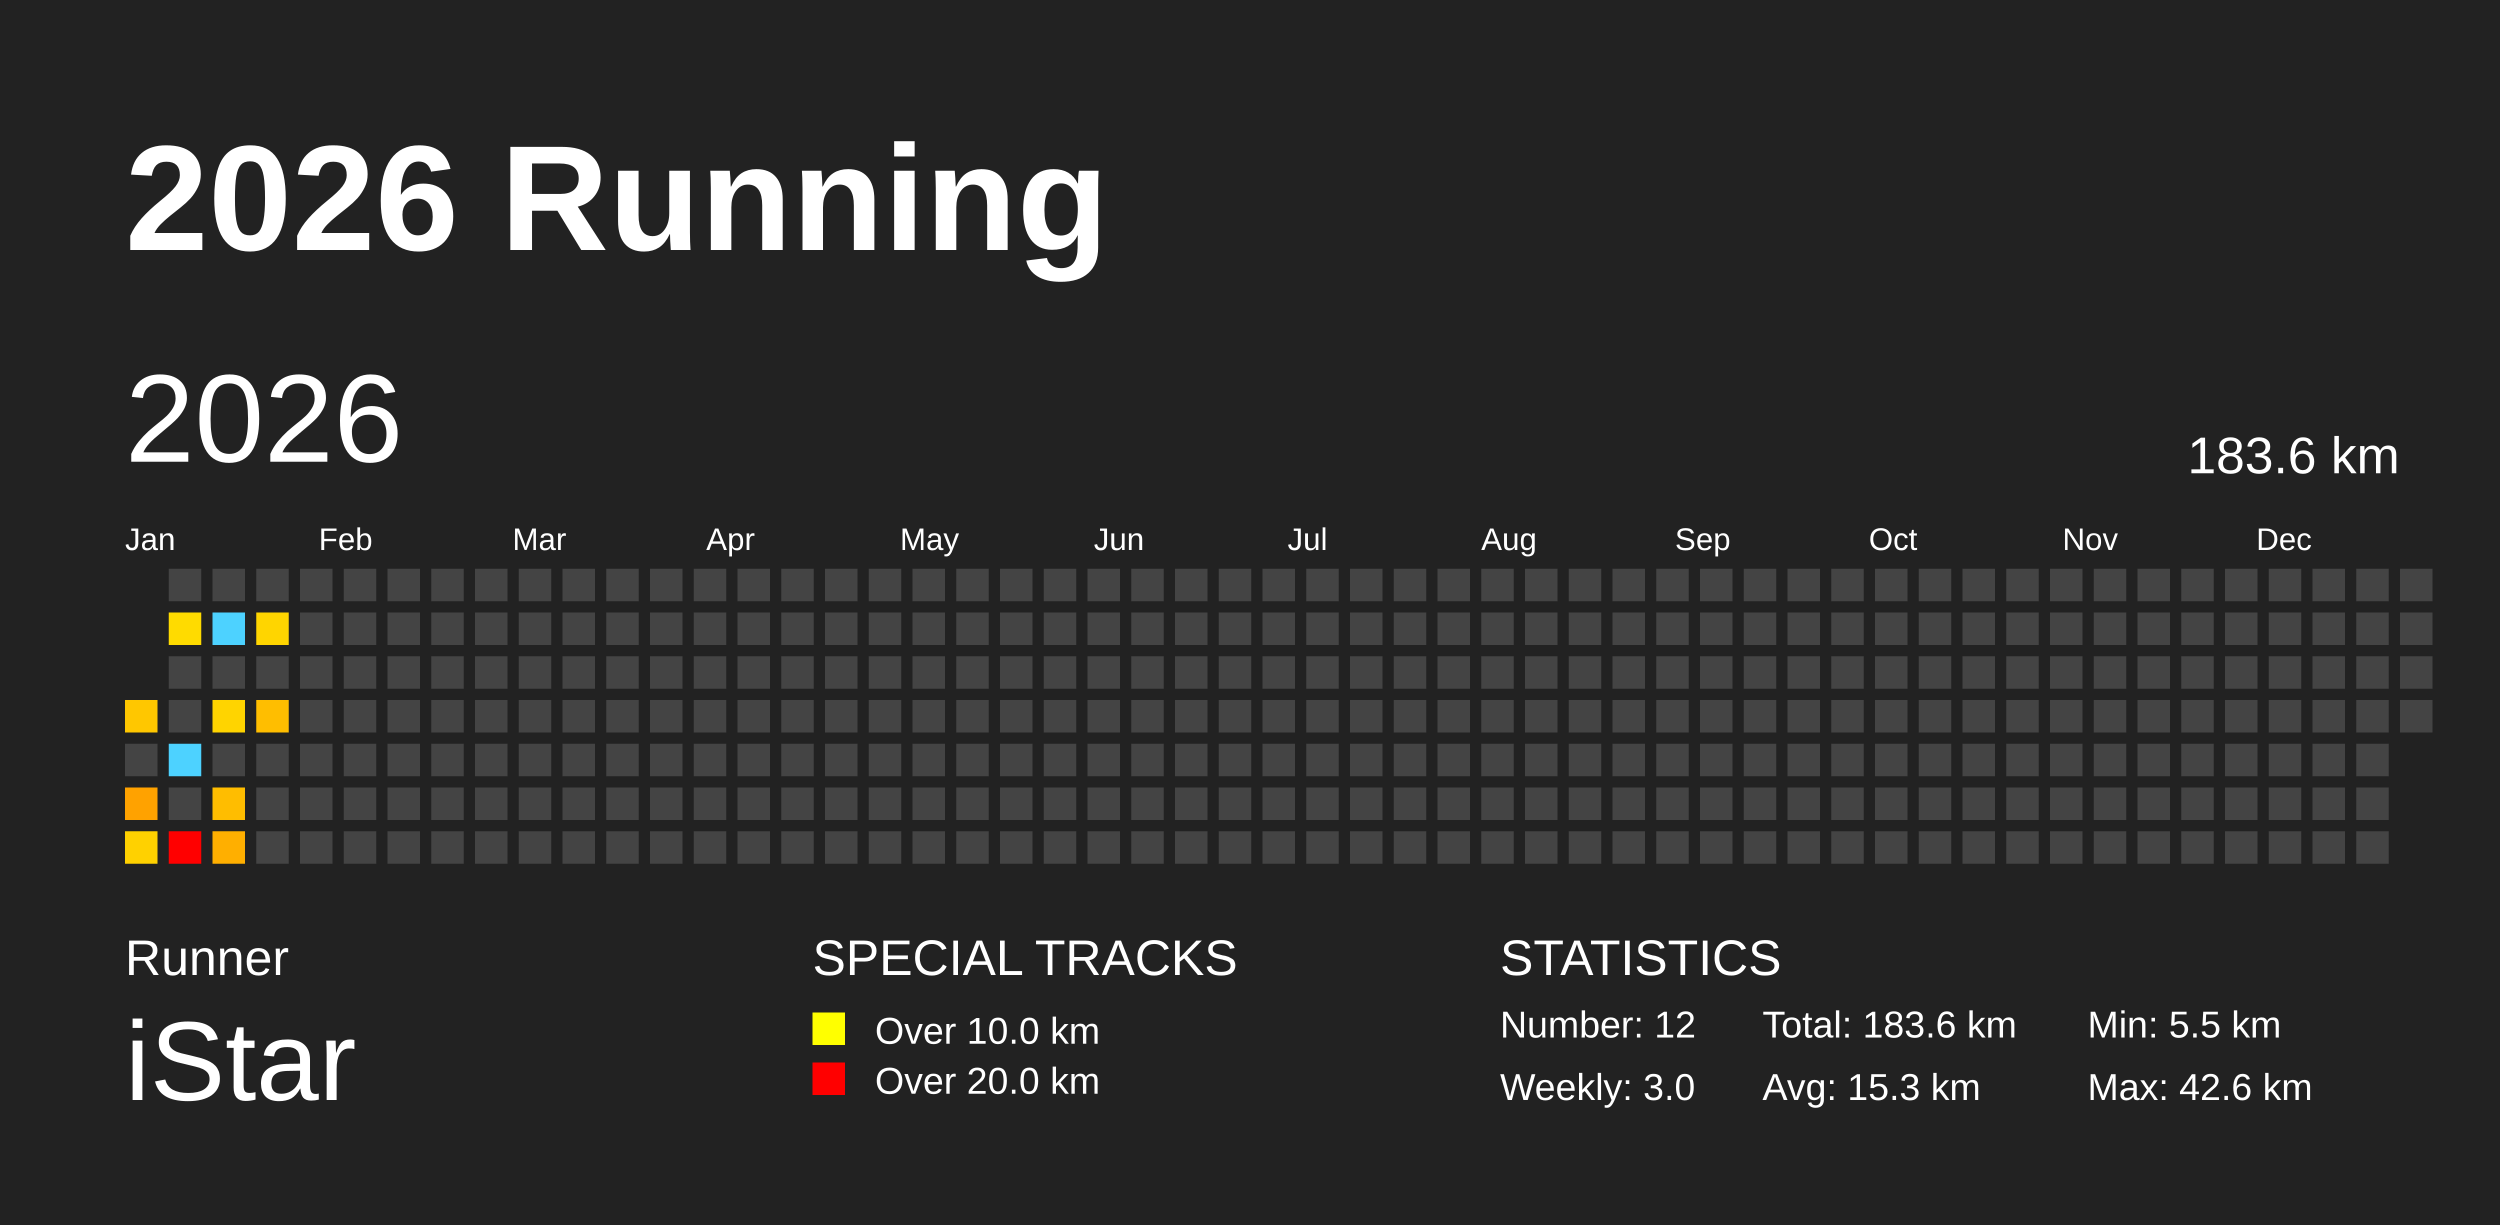
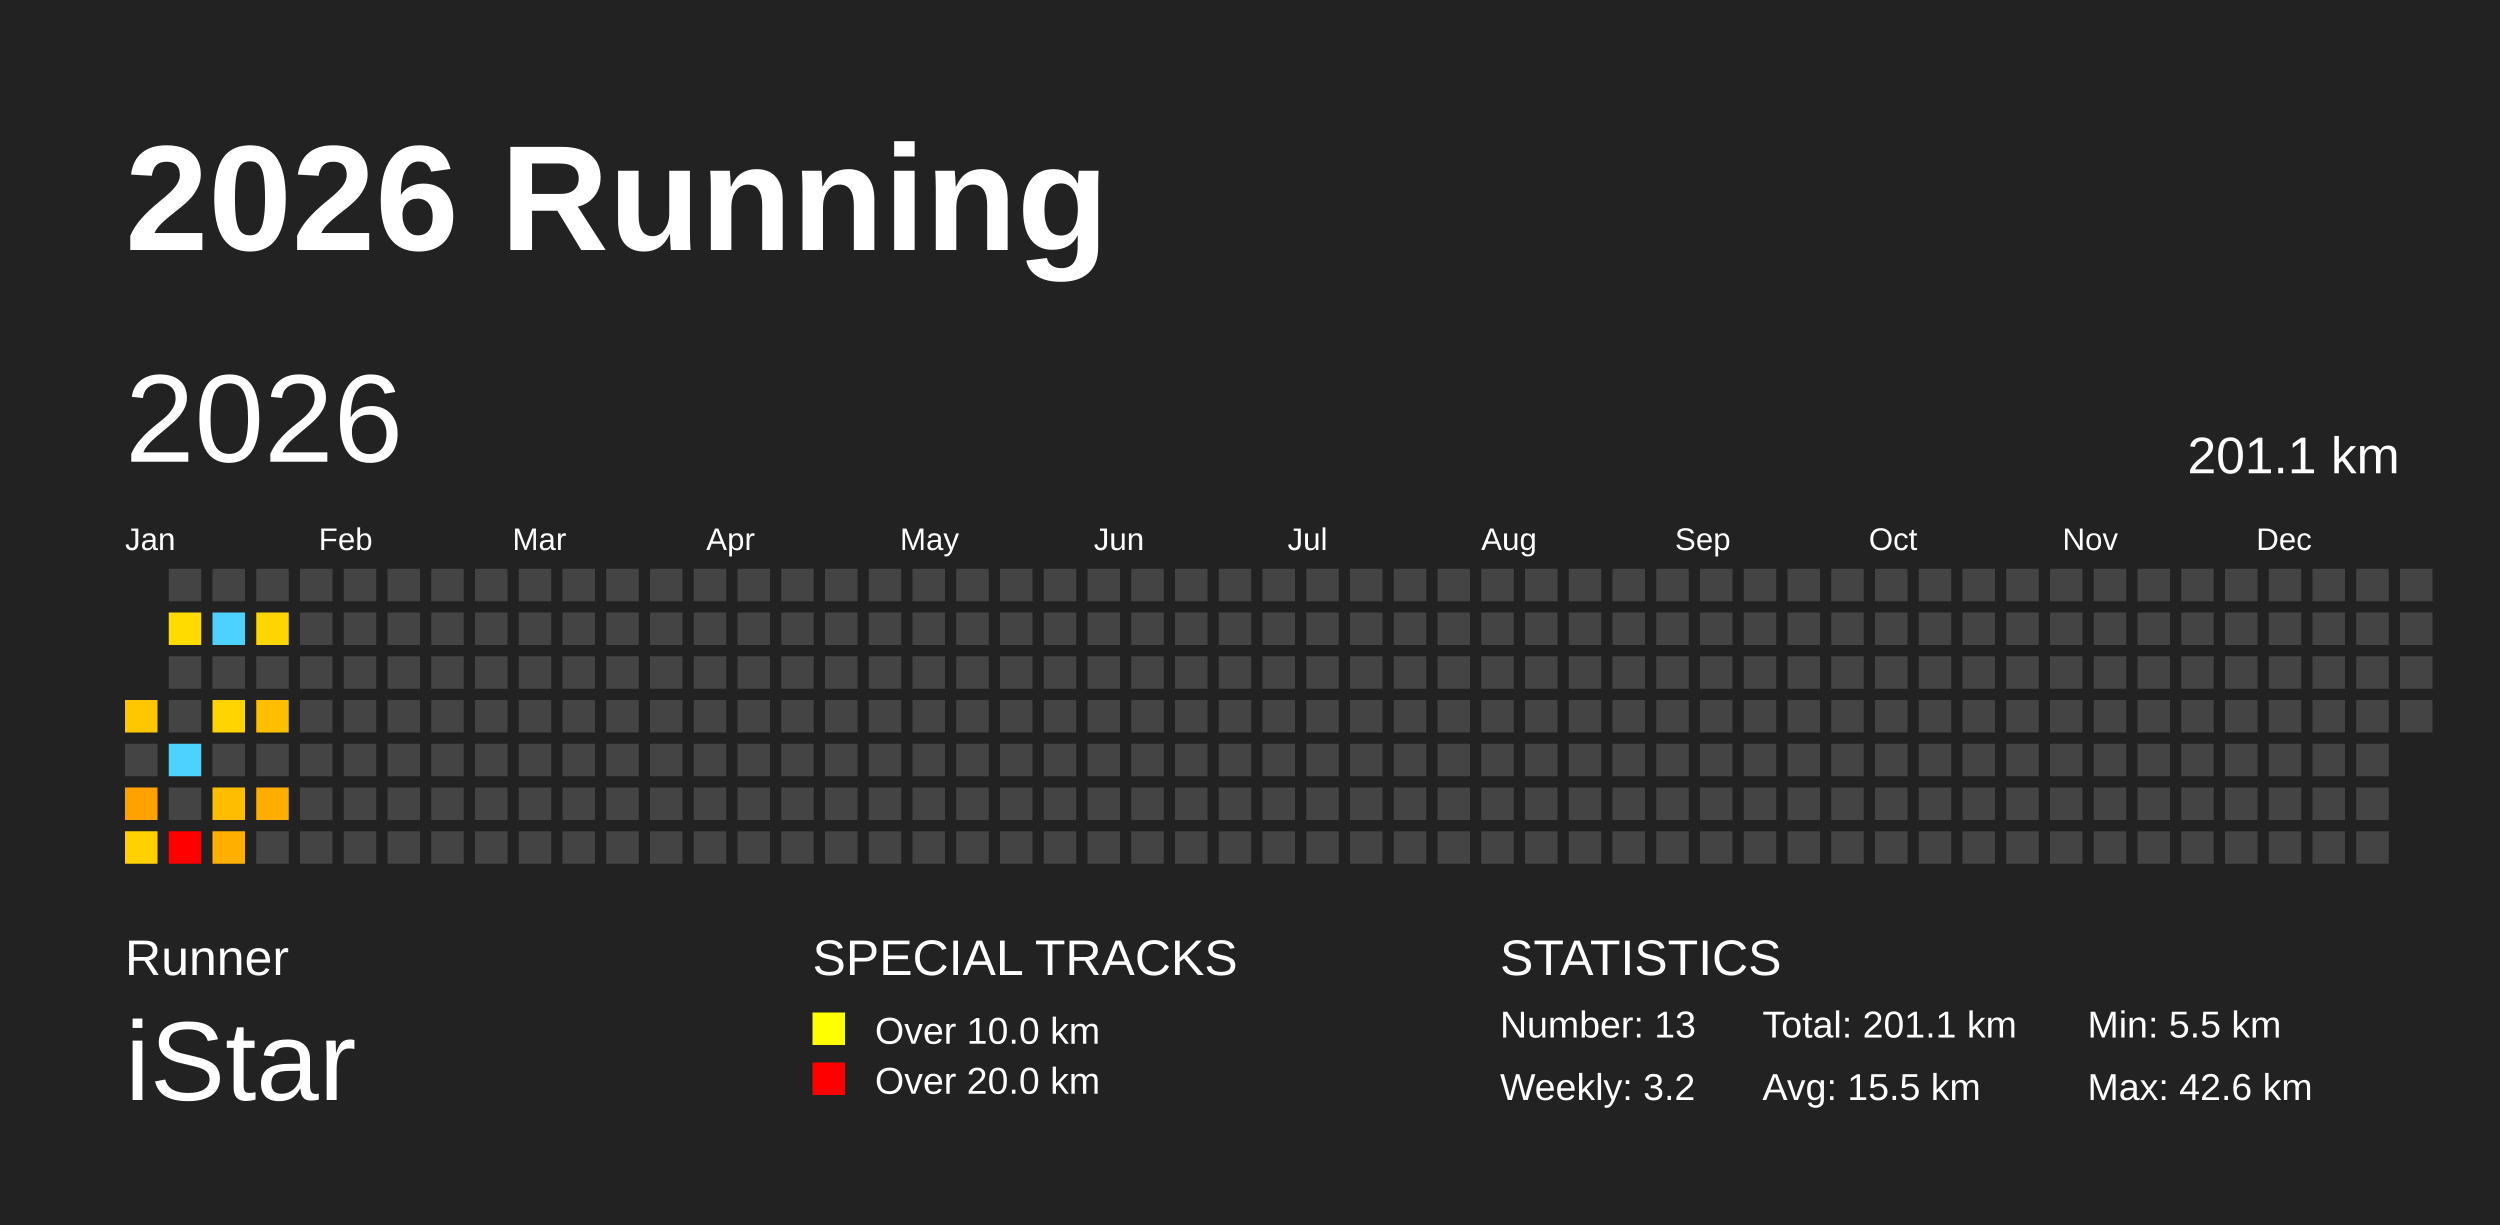
<svg xmlns="http://www.w3.org/2000/svg" baseProfile="full" height="98mm" version="1.1" viewBox="0,0,200,98" width="200mm">
  <defs />
  <rect fill="#222222" height="98" width="200" x="0" y="0" />
  <text fill="#FFFFFF" style="font-size:12px; font-family:Arial; font-weight:bold;" x="10" y="20">2026 Running</text>
  <text fill="#FFFFFF" style="font-size:4px; font-family:Arial" x="10" y="78">Runner</text>
  <text fill="#FFFFFF" style="font-size:9px; font-family:Arial" x="10" y="88">iStar</text>
  <text fill="#FFFFFF" style="font-size:4px; font-family:Arial" x="65" y="78">SPECIAL TRACKS</text>
  <rect fill="yellow" height="2.6" width="2.6" x="65" y="81" />
  <text fill="#FFFFFF" style="font-size:3px; font-family:Arial" x="70" y="83.5">Over 10.0 km</text>
  <rect fill="red" height="2.6" width="2.6" x="65" y="85" />
  <text fill="#FFFFFF" style="font-size:3px; font-family:Arial" x="70" y="87.5">Over 20.0 km</text>
  <text fill="#FFFFFF" style="font-size:4px; font-family:Arial" x="120" y="78">STATISTICS</text>
-   <text fill="#FFFFFF" style="font-size:3px; font-family:Arial" x="120" y="83">Number: 12</text>
-   <text fill="#FFFFFF" style="font-size:3px; font-family:Arial" x="120" y="88">Weekly: 3.0</text>
-   <text fill="#FFFFFF" style="font-size:3px; font-family:Arial" x="141" y="83">Total: 183.6 km</text>
-   <text fill="#FFFFFF" style="font-size:3px; font-family:Arial" x="141" y="88">Avg: 15.3 km</text>
+   <text fill="#FFFFFF" style="font-size:3px; font-family:Arial" x="120" y="83">Number: 13</text>
+   <text fill="#FFFFFF" style="font-size:3px; font-family:Arial" x="120" y="88">Weekly: 3.2</text>
+   <text fill="#FFFFFF" style="font-size:3px; font-family:Arial" x="141" y="83">Total: 201.1 km</text>
+   <text fill="#FFFFFF" style="font-size:3px; font-family:Arial" x="141" y="88">Avg: 15.5 km</text>
  <text fill="#FFFFFF" style="font-size:3px; font-family:Arial" x="167" y="83">Min: 5.5 km</text>
  <text fill="#FFFFFF" style="font-size:3px; font-family:Arial" x="167" y="88">Max: 42.6 km</text>
  <text dominant-baseline="hanging" fill="#FFFFFF" style="font-size:10.0px; font-family:Arial;" x="10" y="30">2026</text>
-   <text dominant-baseline="hanging" fill="#FFFFFF" style="font-size:4.125px; font-family:Arial;" x="175" y="35">183.6 km</text>
+   <text dominant-baseline="hanging" fill="#FFFFFF" style="font-size:4.125px; font-family:Arial;" x="175" y="35">201.1 km</text>
  <text fill="#FFFFFF" style="font-size:2.5px; font-family:Arial" x="10.0" y="44">Jan</text>
  <text fill="#FFFFFF" style="font-size:2.5px; font-family:Arial" x="25.5" y="44">Feb</text>
  <text fill="#FFFFFF" style="font-size:2.5px; font-family:Arial" x="41.0" y="44">Mar</text>
  <text fill="#FFFFFF" style="font-size:2.5px; font-family:Arial" x="56.5" y="44">Apr</text>
  <text fill="#FFFFFF" style="font-size:2.5px; font-family:Arial" x="72.0" y="44">May</text>
  <text fill="#FFFFFF" style="font-size:2.5px; font-family:Arial" x="87.5" y="44">Jun</text>
  <text fill="#FFFFFF" style="font-size:2.5px; font-family:Arial" x="103.0" y="44">Jul</text>
  <text fill="#FFFFFF" style="font-size:2.5px; font-family:Arial" x="118.5" y="44">Aug</text>
  <text fill="#FFFFFF" style="font-size:2.5px; font-family:Arial" x="134.0" y="44">Sep</text>
  <text fill="#FFFFFF" style="font-size:2.5px; font-family:Arial" x="149.5" y="44">Oct</text>
  <text fill="#FFFFFF" style="font-size:2.5px; font-family:Arial" x="165.0" y="44">Nov</text>
  <text fill="#FFFFFF" style="font-size:2.5px; font-family:Arial" x="180.5" y="44">Dec</text>
  <rect fill="#ffc700" height="2.6" width="2.6" x="10.0" y="56.0" />
  <rect fill="#444444" height="2.6" width="2.6" x="10.0" y="59.5" />
  <rect fill="#ffa200" height="2.6" width="2.6" x="10.0" y="63.0" />
  <rect fill="#ffd100" height="2.6" width="2.6" x="10.0" y="66.5" />
  <rect fill="#444444" height="2.6" width="2.6" x="13.5" y="45.5" />
  <rect fill="#ffdb00" height="2.6" width="2.6" x="13.5" y="49.0" />
  <rect fill="#444444" height="2.6" width="2.6" x="13.5" y="52.5" />
  <rect fill="#444444" height="2.6" width="2.6" x="13.5" y="56.0" />
  <rect fill="#4dd2ff" height="2.6" width="2.6" x="13.5" y="59.5" />
  <rect fill="#444444" height="2.6" width="2.6" x="13.5" y="63.0" />
  <rect fill="red" height="2.6" width="2.6" x="13.5" y="66.5" />
  <rect fill="#444444" height="2.6" width="2.6" x="17.0" y="45.5" />
  <rect fill="#4dd2ff" height="2.6" width="2.6" x="17.0" y="49.0" />
  <rect fill="#444444" height="2.6" width="2.6" x="17.0" y="52.5" />
  <rect fill="#ffd400" height="2.6" width="2.6" x="17.0" y="56.0" />
  <rect fill="#444444" height="2.6" width="2.6" x="17.0" y="59.5" />
  <rect fill="#ffbd00" height="2.6" width="2.6" x="17.0" y="63.0" />
  <rect fill="#ffaf00" height="2.6" width="2.6" x="17.0" y="66.5" />
  <rect fill="#444444" height="2.6" width="2.6" x="20.5" y="45.5" />
  <rect fill="#ffd500" height="2.6" width="2.6" x="20.5" y="49.0" />
  <rect fill="#444444" height="2.6" width="2.6" x="20.5" y="52.5" />
  <rect fill="#ffbe00" height="2.6" width="2.6" x="20.5" y="56.0" />
  <rect fill="#444444" height="2.6" width="2.6" x="20.5" y="59.5" />
-   <rect fill="#444444" height="2.6" width="2.6" x="20.5" y="63.0" />
+   <rect fill="#ffad00" height="2.6" width="2.6" x="20.5" y="63.0" />
  <rect fill="#444444" height="2.6" width="2.6" x="20.5" y="66.5" />
  <rect fill="#444444" height="2.6" width="2.6" x="24.0" y="45.5" />
  <rect fill="#444444" height="2.6" width="2.6" x="24.0" y="49.0" />
  <rect fill="#444444" height="2.6" width="2.6" x="24.0" y="52.5" />
  <rect fill="#444444" height="2.6" width="2.6" x="24.0" y="56.0" />
  <rect fill="#444444" height="2.6" width="2.6" x="24.0" y="59.5" />
  <rect fill="#444444" height="2.6" width="2.6" x="24.0" y="63.0" />
  <rect fill="#444444" height="2.6" width="2.6" x="24.0" y="66.5" />
  <rect fill="#444444" height="2.6" width="2.6" x="27.5" y="45.5" />
  <rect fill="#444444" height="2.6" width="2.6" x="27.5" y="49.0" />
  <rect fill="#444444" height="2.6" width="2.6" x="27.5" y="52.5" />
  <rect fill="#444444" height="2.6" width="2.6" x="27.5" y="56.0" />
  <rect fill="#444444" height="2.6" width="2.6" x="27.5" y="59.5" />
  <rect fill="#444444" height="2.6" width="2.6" x="27.5" y="63.0" />
  <rect fill="#444444" height="2.6" width="2.6" x="27.5" y="66.5" />
  <rect fill="#444444" height="2.6" width="2.6" x="31.0" y="45.5" />
  <rect fill="#444444" height="2.6" width="2.6" x="31.0" y="49.0" />
  <rect fill="#444444" height="2.6" width="2.6" x="31.0" y="52.5" />
  <rect fill="#444444" height="2.6" width="2.6" x="31.0" y="56.0" />
  <rect fill="#444444" height="2.6" width="2.6" x="31.0" y="59.5" />
  <rect fill="#444444" height="2.6" width="2.6" x="31.0" y="63.0" />
  <rect fill="#444444" height="2.6" width="2.6" x="31.0" y="66.5" />
  <rect fill="#444444" height="2.6" width="2.6" x="34.5" y="45.5" />
  <rect fill="#444444" height="2.6" width="2.6" x="34.5" y="49.0" />
  <rect fill="#444444" height="2.6" width="2.6" x="34.5" y="52.5" />
  <rect fill="#444444" height="2.6" width="2.6" x="34.5" y="56.0" />
  <rect fill="#444444" height="2.6" width="2.6" x="34.5" y="59.5" />
  <rect fill="#444444" height="2.6" width="2.6" x="34.5" y="63.0" />
  <rect fill="#444444" height="2.6" width="2.6" x="34.5" y="66.5" />
  <rect fill="#444444" height="2.6" width="2.6" x="38.0" y="45.5" />
  <rect fill="#444444" height="2.6" width="2.6" x="38.0" y="49.0" />
  <rect fill="#444444" height="2.6" width="2.6" x="38.0" y="52.5" />
  <rect fill="#444444" height="2.6" width="2.6" x="38.0" y="56.0" />
  <rect fill="#444444" height="2.6" width="2.6" x="38.0" y="59.5" />
  <rect fill="#444444" height="2.6" width="2.6" x="38.0" y="63.0" />
  <rect fill="#444444" height="2.6" width="2.6" x="38.0" y="66.5" />
  <rect fill="#444444" height="2.6" width="2.6" x="41.5" y="45.5" />
  <rect fill="#444444" height="2.6" width="2.6" x="41.5" y="49.0" />
  <rect fill="#444444" height="2.6" width="2.6" x="41.5" y="52.5" />
  <rect fill="#444444" height="2.6" width="2.6" x="41.5" y="56.0" />
  <rect fill="#444444" height="2.6" width="2.6" x="41.5" y="59.5" />
  <rect fill="#444444" height="2.6" width="2.6" x="41.5" y="63.0" />
  <rect fill="#444444" height="2.6" width="2.6" x="41.5" y="66.5" />
  <rect fill="#444444" height="2.6" width="2.6" x="45.0" y="45.5" />
  <rect fill="#444444" height="2.6" width="2.6" x="45.0" y="49.0" />
  <rect fill="#444444" height="2.6" width="2.6" x="45.0" y="52.5" />
  <rect fill="#444444" height="2.6" width="2.6" x="45.0" y="56.0" />
  <rect fill="#444444" height="2.6" width="2.6" x="45.0" y="59.5" />
  <rect fill="#444444" height="2.6" width="2.6" x="45.0" y="63.0" />
  <rect fill="#444444" height="2.6" width="2.6" x="45.0" y="66.5" />
  <rect fill="#444444" height="2.6" width="2.6" x="48.5" y="45.5" />
  <rect fill="#444444" height="2.6" width="2.6" x="48.5" y="49.0" />
  <rect fill="#444444" height="2.6" width="2.6" x="48.5" y="52.5" />
  <rect fill="#444444" height="2.6" width="2.6" x="48.5" y="56.0" />
  <rect fill="#444444" height="2.6" width="2.6" x="48.5" y="59.5" />
  <rect fill="#444444" height="2.6" width="2.6" x="48.5" y="63.0" />
  <rect fill="#444444" height="2.6" width="2.6" x="48.5" y="66.5" />
  <rect fill="#444444" height="2.6" width="2.6" x="52.0" y="45.5" />
  <rect fill="#444444" height="2.6" width="2.6" x="52.0" y="49.0" />
  <rect fill="#444444" height="2.6" width="2.6" x="52.0" y="52.5" />
  <rect fill="#444444" height="2.6" width="2.6" x="52.0" y="56.0" />
  <rect fill="#444444" height="2.6" width="2.6" x="52.0" y="59.5" />
  <rect fill="#444444" height="2.6" width="2.6" x="52.0" y="63.0" />
  <rect fill="#444444" height="2.6" width="2.6" x="52.0" y="66.5" />
  <rect fill="#444444" height="2.6" width="2.6" x="55.5" y="45.5" />
  <rect fill="#444444" height="2.6" width="2.6" x="55.5" y="49.0" />
  <rect fill="#444444" height="2.6" width="2.6" x="55.5" y="52.5" />
  <rect fill="#444444" height="2.6" width="2.6" x="55.5" y="56.0" />
  <rect fill="#444444" height="2.6" width="2.6" x="55.5" y="59.5" />
  <rect fill="#444444" height="2.6" width="2.6" x="55.5" y="63.0" />
  <rect fill="#444444" height="2.6" width="2.6" x="55.5" y="66.5" />
  <rect fill="#444444" height="2.6" width="2.6" x="59.0" y="45.5" />
  <rect fill="#444444" height="2.6" width="2.6" x="59.0" y="49.0" />
  <rect fill="#444444" height="2.6" width="2.6" x="59.0" y="52.5" />
  <rect fill="#444444" height="2.6" width="2.6" x="59.0" y="56.0" />
  <rect fill="#444444" height="2.6" width="2.6" x="59.0" y="59.5" />
  <rect fill="#444444" height="2.6" width="2.6" x="59.0" y="63.0" />
  <rect fill="#444444" height="2.6" width="2.6" x="59.0" y="66.5" />
  <rect fill="#444444" height="2.6" width="2.6" x="62.5" y="45.5" />
  <rect fill="#444444" height="2.6" width="2.6" x="62.5" y="49.0" />
  <rect fill="#444444" height="2.6" width="2.6" x="62.5" y="52.5" />
  <rect fill="#444444" height="2.6" width="2.6" x="62.5" y="56.0" />
  <rect fill="#444444" height="2.6" width="2.6" x="62.5" y="59.5" />
  <rect fill="#444444" height="2.6" width="2.6" x="62.5" y="63.0" />
  <rect fill="#444444" height="2.6" width="2.6" x="62.5" y="66.5" />
  <rect fill="#444444" height="2.6" width="2.6" x="66.0" y="45.5" />
  <rect fill="#444444" height="2.6" width="2.6" x="66.0" y="49.0" />
  <rect fill="#444444" height="2.6" width="2.6" x="66.0" y="52.5" />
  <rect fill="#444444" height="2.6" width="2.6" x="66.0" y="56.0" />
  <rect fill="#444444" height="2.6" width="2.6" x="66.0" y="59.5" />
  <rect fill="#444444" height="2.6" width="2.6" x="66.0" y="63.0" />
  <rect fill="#444444" height="2.6" width="2.6" x="66.0" y="66.5" />
  <rect fill="#444444" height="2.6" width="2.6" x="69.5" y="45.5" />
  <rect fill="#444444" height="2.6" width="2.6" x="69.5" y="49.0" />
  <rect fill="#444444" height="2.6" width="2.6" x="69.5" y="52.5" />
  <rect fill="#444444" height="2.6" width="2.6" x="69.5" y="56.0" />
  <rect fill="#444444" height="2.6" width="2.6" x="69.5" y="59.5" />
  <rect fill="#444444" height="2.6" width="2.6" x="69.5" y="63.0" />
  <rect fill="#444444" height="2.6" width="2.6" x="69.5" y="66.5" />
  <rect fill="#444444" height="2.6" width="2.6" x="73.0" y="45.5" />
  <rect fill="#444444" height="2.6" width="2.6" x="73.0" y="49.0" />
  <rect fill="#444444" height="2.6" width="2.6" x="73.0" y="52.5" />
  <rect fill="#444444" height="2.6" width="2.6" x="73.0" y="56.0" />
  <rect fill="#444444" height="2.6" width="2.6" x="73.0" y="59.5" />
  <rect fill="#444444" height="2.6" width="2.6" x="73.0" y="63.0" />
  <rect fill="#444444" height="2.6" width="2.6" x="73.0" y="66.5" />
  <rect fill="#444444" height="2.6" width="2.6" x="76.5" y="45.5" />
  <rect fill="#444444" height="2.6" width="2.6" x="76.5" y="49.0" />
  <rect fill="#444444" height="2.6" width="2.6" x="76.5" y="52.5" />
  <rect fill="#444444" height="2.6" width="2.6" x="76.5" y="56.0" />
  <rect fill="#444444" height="2.6" width="2.6" x="76.5" y="59.5" />
  <rect fill="#444444" height="2.6" width="2.6" x="76.5" y="63.0" />
  <rect fill="#444444" height="2.6" width="2.6" x="76.5" y="66.5" />
  <rect fill="#444444" height="2.6" width="2.6" x="80.0" y="45.5" />
  <rect fill="#444444" height="2.6" width="2.6" x="80.0" y="49.0" />
  <rect fill="#444444" height="2.6" width="2.6" x="80.0" y="52.5" />
  <rect fill="#444444" height="2.6" width="2.6" x="80.0" y="56.0" />
  <rect fill="#444444" height="2.6" width="2.6" x="80.0" y="59.5" />
  <rect fill="#444444" height="2.6" width="2.6" x="80.0" y="63.0" />
  <rect fill="#444444" height="2.6" width="2.6" x="80.0" y="66.5" />
  <rect fill="#444444" height="2.6" width="2.6" x="83.5" y="45.5" />
  <rect fill="#444444" height="2.6" width="2.6" x="83.5" y="49.0" />
  <rect fill="#444444" height="2.6" width="2.6" x="83.5" y="52.5" />
  <rect fill="#444444" height="2.6" width="2.6" x="83.5" y="56.0" />
  <rect fill="#444444" height="2.6" width="2.6" x="83.5" y="59.5" />
  <rect fill="#444444" height="2.6" width="2.6" x="83.5" y="63.0" />
  <rect fill="#444444" height="2.6" width="2.6" x="83.5" y="66.5" />
  <rect fill="#444444" height="2.6" width="2.6" x="87.0" y="45.5" />
  <rect fill="#444444" height="2.6" width="2.6" x="87.0" y="49.0" />
  <rect fill="#444444" height="2.6" width="2.6" x="87.0" y="52.5" />
  <rect fill="#444444" height="2.6" width="2.6" x="87.0" y="56.0" />
  <rect fill="#444444" height="2.6" width="2.6" x="87.0" y="59.5" />
  <rect fill="#444444" height="2.6" width="2.6" x="87.0" y="63.0" />
  <rect fill="#444444" height="2.6" width="2.6" x="87.0" y="66.5" />
  <rect fill="#444444" height="2.6" width="2.6" x="90.5" y="45.5" />
  <rect fill="#444444" height="2.6" width="2.6" x="90.5" y="49.0" />
  <rect fill="#444444" height="2.6" width="2.6" x="90.5" y="52.5" />
  <rect fill="#444444" height="2.6" width="2.6" x="90.5" y="56.0" />
  <rect fill="#444444" height="2.6" width="2.6" x="90.5" y="59.5" />
  <rect fill="#444444" height="2.6" width="2.6" x="90.5" y="63.0" />
  <rect fill="#444444" height="2.6" width="2.6" x="90.5" y="66.5" />
  <rect fill="#444444" height="2.6" width="2.6" x="94.0" y="45.5" />
  <rect fill="#444444" height="2.6" width="2.6" x="94.0" y="49.0" />
  <rect fill="#444444" height="2.6" width="2.6" x="94.0" y="52.5" />
  <rect fill="#444444" height="2.6" width="2.6" x="94.0" y="56.0" />
  <rect fill="#444444" height="2.6" width="2.6" x="94.0" y="59.5" />
  <rect fill="#444444" height="2.6" width="2.6" x="94.0" y="63.0" />
  <rect fill="#444444" height="2.6" width="2.6" x="94.0" y="66.5" />
  <rect fill="#444444" height="2.6" width="2.6" x="97.5" y="45.5" />
  <rect fill="#444444" height="2.6" width="2.6" x="97.5" y="49.0" />
  <rect fill="#444444" height="2.6" width="2.6" x="97.5" y="52.5" />
  <rect fill="#444444" height="2.6" width="2.6" x="97.5" y="56.0" />
  <rect fill="#444444" height="2.6" width="2.6" x="97.5" y="59.5" />
  <rect fill="#444444" height="2.6" width="2.6" x="97.5" y="63.0" />
  <rect fill="#444444" height="2.6" width="2.6" x="97.5" y="66.5" />
  <rect fill="#444444" height="2.6" width="2.6" x="101.0" y="45.5" />
  <rect fill="#444444" height="2.6" width="2.6" x="101.0" y="49.0" />
  <rect fill="#444444" height="2.6" width="2.6" x="101.0" y="52.5" />
  <rect fill="#444444" height="2.6" width="2.6" x="101.0" y="56.0" />
  <rect fill="#444444" height="2.6" width="2.6" x="101.0" y="59.5" />
  <rect fill="#444444" height="2.6" width="2.6" x="101.0" y="63.0" />
  <rect fill="#444444" height="2.6" width="2.6" x="101.0" y="66.5" />
  <rect fill="#444444" height="2.6" width="2.6" x="104.5" y="45.5" />
  <rect fill="#444444" height="2.6" width="2.6" x="104.5" y="49.0" />
  <rect fill="#444444" height="2.6" width="2.6" x="104.5" y="52.5" />
  <rect fill="#444444" height="2.6" width="2.6" x="104.5" y="56.0" />
  <rect fill="#444444" height="2.6" width="2.6" x="104.5" y="59.5" />
  <rect fill="#444444" height="2.6" width="2.6" x="104.5" y="63.0" />
  <rect fill="#444444" height="2.6" width="2.6" x="104.5" y="66.5" />
  <rect fill="#444444" height="2.6" width="2.6" x="108.0" y="45.5" />
  <rect fill="#444444" height="2.6" width="2.6" x="108.0" y="49.0" />
  <rect fill="#444444" height="2.6" width="2.6" x="108.0" y="52.5" />
  <rect fill="#444444" height="2.6" width="2.6" x="108.0" y="56.0" />
  <rect fill="#444444" height="2.6" width="2.6" x="108.0" y="59.5" />
  <rect fill="#444444" height="2.6" width="2.6" x="108.0" y="63.0" />
  <rect fill="#444444" height="2.6" width="2.6" x="108.0" y="66.5" />
  <rect fill="#444444" height="2.6" width="2.6" x="111.5" y="45.5" />
  <rect fill="#444444" height="2.6" width="2.6" x="111.5" y="49.0" />
  <rect fill="#444444" height="2.6" width="2.6" x="111.5" y="52.5" />
  <rect fill="#444444" height="2.6" width="2.6" x="111.5" y="56.0" />
  <rect fill="#444444" height="2.6" width="2.6" x="111.5" y="59.5" />
  <rect fill="#444444" height="2.6" width="2.6" x="111.5" y="63.0" />
  <rect fill="#444444" height="2.6" width="2.6" x="111.5" y="66.5" />
  <rect fill="#444444" height="2.6" width="2.6" x="115.0" y="45.5" />
  <rect fill="#444444" height="2.6" width="2.6" x="115.0" y="49.0" />
  <rect fill="#444444" height="2.6" width="2.6" x="115.0" y="52.5" />
  <rect fill="#444444" height="2.6" width="2.6" x="115.0" y="56.0" />
  <rect fill="#444444" height="2.6" width="2.6" x="115.0" y="59.5" />
  <rect fill="#444444" height="2.6" width="2.6" x="115.0" y="63.0" />
  <rect fill="#444444" height="2.6" width="2.6" x="115.0" y="66.5" />
  <rect fill="#444444" height="2.6" width="2.6" x="118.5" y="45.5" />
  <rect fill="#444444" height="2.6" width="2.6" x="118.5" y="49.0" />
  <rect fill="#444444" height="2.6" width="2.6" x="118.5" y="52.5" />
  <rect fill="#444444" height="2.6" width="2.6" x="118.5" y="56.0" />
  <rect fill="#444444" height="2.6" width="2.6" x="118.5" y="59.5" />
  <rect fill="#444444" height="2.6" width="2.6" x="118.5" y="63.0" />
  <rect fill="#444444" height="2.6" width="2.6" x="118.5" y="66.5" />
  <rect fill="#444444" height="2.6" width="2.6" x="122.0" y="45.5" />
  <rect fill="#444444" height="2.6" width="2.6" x="122.0" y="49.0" />
  <rect fill="#444444" height="2.6" width="2.6" x="122.0" y="52.5" />
  <rect fill="#444444" height="2.6" width="2.6" x="122.0" y="56.0" />
  <rect fill="#444444" height="2.6" width="2.6" x="122.0" y="59.5" />
  <rect fill="#444444" height="2.6" width="2.6" x="122.0" y="63.0" />
  <rect fill="#444444" height="2.6" width="2.6" x="122.0" y="66.5" />
  <rect fill="#444444" height="2.6" width="2.6" x="125.5" y="45.5" />
  <rect fill="#444444" height="2.6" width="2.6" x="125.5" y="49.0" />
  <rect fill="#444444" height="2.6" width="2.6" x="125.5" y="52.5" />
  <rect fill="#444444" height="2.6" width="2.6" x="125.5" y="56.0" />
  <rect fill="#444444" height="2.6" width="2.6" x="125.5" y="59.5" />
  <rect fill="#444444" height="2.6" width="2.6" x="125.5" y="63.0" />
  <rect fill="#444444" height="2.6" width="2.6" x="125.5" y="66.5" />
  <rect fill="#444444" height="2.6" width="2.6" x="129.0" y="45.5" />
  <rect fill="#444444" height="2.6" width="2.6" x="129.0" y="49.0" />
  <rect fill="#444444" height="2.6" width="2.6" x="129.0" y="52.5" />
  <rect fill="#444444" height="2.6" width="2.6" x="129.0" y="56.0" />
  <rect fill="#444444" height="2.6" width="2.6" x="129.0" y="59.5" />
  <rect fill="#444444" height="2.6" width="2.6" x="129.0" y="63.0" />
  <rect fill="#444444" height="2.6" width="2.6" x="129.0" y="66.5" />
  <rect fill="#444444" height="2.6" width="2.6" x="132.5" y="45.5" />
  <rect fill="#444444" height="2.6" width="2.6" x="132.5" y="49.0" />
  <rect fill="#444444" height="2.6" width="2.6" x="132.5" y="52.5" />
  <rect fill="#444444" height="2.6" width="2.6" x="132.5" y="56.0" />
  <rect fill="#444444" height="2.6" width="2.6" x="132.5" y="59.5" />
  <rect fill="#444444" height="2.6" width="2.6" x="132.5" y="63.0" />
  <rect fill="#444444" height="2.6" width="2.6" x="132.5" y="66.5" />
  <rect fill="#444444" height="2.6" width="2.6" x="136.0" y="45.5" />
  <rect fill="#444444" height="2.6" width="2.6" x="136.0" y="49.0" />
  <rect fill="#444444" height="2.6" width="2.6" x="136.0" y="52.5" />
  <rect fill="#444444" height="2.6" width="2.6" x="136.0" y="56.0" />
  <rect fill="#444444" height="2.6" width="2.6" x="136.0" y="59.5" />
  <rect fill="#444444" height="2.6" width="2.6" x="136.0" y="63.0" />
  <rect fill="#444444" height="2.6" width="2.6" x="136.0" y="66.5" />
  <rect fill="#444444" height="2.6" width="2.6" x="139.5" y="45.5" />
  <rect fill="#444444" height="2.6" width="2.6" x="139.5" y="49.0" />
  <rect fill="#444444" height="2.6" width="2.6" x="139.5" y="52.5" />
  <rect fill="#444444" height="2.6" width="2.6" x="139.5" y="56.0" />
  <rect fill="#444444" height="2.6" width="2.6" x="139.5" y="59.5" />
  <rect fill="#444444" height="2.6" width="2.6" x="139.5" y="63.0" />
  <rect fill="#444444" height="2.6" width="2.6" x="139.5" y="66.5" />
  <rect fill="#444444" height="2.6" width="2.6" x="143.0" y="45.5" />
  <rect fill="#444444" height="2.6" width="2.6" x="143.0" y="49.0" />
  <rect fill="#444444" height="2.6" width="2.6" x="143.0" y="52.5" />
  <rect fill="#444444" height="2.6" width="2.6" x="143.0" y="56.0" />
  <rect fill="#444444" height="2.6" width="2.6" x="143.0" y="59.5" />
  <rect fill="#444444" height="2.6" width="2.6" x="143.0" y="63.0" />
  <rect fill="#444444" height="2.6" width="2.6" x="143.0" y="66.5" />
  <rect fill="#444444" height="2.6" width="2.6" x="146.5" y="45.5" />
  <rect fill="#444444" height="2.6" width="2.6" x="146.5" y="49.0" />
  <rect fill="#444444" height="2.6" width="2.6" x="146.5" y="52.5" />
  <rect fill="#444444" height="2.6" width="2.6" x="146.5" y="56.0" />
  <rect fill="#444444" height="2.6" width="2.6" x="146.5" y="59.5" />
  <rect fill="#444444" height="2.6" width="2.6" x="146.5" y="63.0" />
  <rect fill="#444444" height="2.6" width="2.6" x="146.5" y="66.5" />
  <rect fill="#444444" height="2.6" width="2.6" x="150.0" y="45.5" />
  <rect fill="#444444" height="2.6" width="2.6" x="150.0" y="49.0" />
  <rect fill="#444444" height="2.6" width="2.6" x="150.0" y="52.5" />
  <rect fill="#444444" height="2.6" width="2.6" x="150.0" y="56.0" />
  <rect fill="#444444" height="2.6" width="2.6" x="150.0" y="59.5" />
  <rect fill="#444444" height="2.6" width="2.6" x="150.0" y="63.0" />
  <rect fill="#444444" height="2.6" width="2.6" x="150.0" y="66.5" />
  <rect fill="#444444" height="2.6" width="2.6" x="153.5" y="45.5" />
  <rect fill="#444444" height="2.6" width="2.6" x="153.5" y="49.0" />
  <rect fill="#444444" height="2.6" width="2.6" x="153.5" y="52.5" />
  <rect fill="#444444" height="2.6" width="2.6" x="153.5" y="56.0" />
  <rect fill="#444444" height="2.6" width="2.6" x="153.5" y="59.5" />
  <rect fill="#444444" height="2.6" width="2.6" x="153.5" y="63.0" />
  <rect fill="#444444" height="2.6" width="2.6" x="153.5" y="66.5" />
  <rect fill="#444444" height="2.6" width="2.6" x="157.0" y="45.5" />
  <rect fill="#444444" height="2.6" width="2.6" x="157.0" y="49.0" />
  <rect fill="#444444" height="2.6" width="2.6" x="157.0" y="52.5" />
  <rect fill="#444444" height="2.6" width="2.6" x="157.0" y="56.0" />
  <rect fill="#444444" height="2.6" width="2.6" x="157.0" y="59.5" />
  <rect fill="#444444" height="2.6" width="2.6" x="157.0" y="63.0" />
  <rect fill="#444444" height="2.6" width="2.6" x="157.0" y="66.5" />
  <rect fill="#444444" height="2.6" width="2.6" x="160.5" y="45.5" />
  <rect fill="#444444" height="2.6" width="2.6" x="160.5" y="49.0" />
  <rect fill="#444444" height="2.6" width="2.6" x="160.5" y="52.5" />
  <rect fill="#444444" height="2.6" width="2.6" x="160.5" y="56.0" />
  <rect fill="#444444" height="2.6" width="2.6" x="160.5" y="59.5" />
  <rect fill="#444444" height="2.6" width="2.6" x="160.5" y="63.0" />
  <rect fill="#444444" height="2.6" width="2.6" x="160.5" y="66.5" />
  <rect fill="#444444" height="2.6" width="2.6" x="164.0" y="45.5" />
  <rect fill="#444444" height="2.6" width="2.6" x="164.0" y="49.0" />
  <rect fill="#444444" height="2.6" width="2.6" x="164.0" y="52.5" />
  <rect fill="#444444" height="2.6" width="2.6" x="164.0" y="56.0" />
  <rect fill="#444444" height="2.6" width="2.6" x="164.0" y="59.5" />
  <rect fill="#444444" height="2.6" width="2.6" x="164.0" y="63.0" />
  <rect fill="#444444" height="2.6" width="2.6" x="164.0" y="66.5" />
  <rect fill="#444444" height="2.6" width="2.6" x="167.5" y="45.5" />
  <rect fill="#444444" height="2.6" width="2.6" x="167.5" y="49.0" />
  <rect fill="#444444" height="2.6" width="2.6" x="167.5" y="52.5" />
  <rect fill="#444444" height="2.6" width="2.6" x="167.5" y="56.0" />
  <rect fill="#444444" height="2.6" width="2.6" x="167.5" y="59.5" />
  <rect fill="#444444" height="2.6" width="2.6" x="167.5" y="63.0" />
  <rect fill="#444444" height="2.6" width="2.6" x="167.5" y="66.5" />
  <rect fill="#444444" height="2.6" width="2.6" x="171.0" y="45.5" />
  <rect fill="#444444" height="2.6" width="2.6" x="171.0" y="49.0" />
  <rect fill="#444444" height="2.6" width="2.6" x="171.0" y="52.5" />
  <rect fill="#444444" height="2.6" width="2.6" x="171.0" y="56.0" />
  <rect fill="#444444" height="2.6" width="2.6" x="171.0" y="59.5" />
  <rect fill="#444444" height="2.6" width="2.6" x="171.0" y="63.0" />
  <rect fill="#444444" height="2.6" width="2.6" x="171.0" y="66.5" />
  <rect fill="#444444" height="2.6" width="2.6" x="174.5" y="45.5" />
  <rect fill="#444444" height="2.6" width="2.6" x="174.5" y="49.0" />
  <rect fill="#444444" height="2.6" width="2.6" x="174.5" y="52.5" />
  <rect fill="#444444" height="2.6" width="2.6" x="174.5" y="56.0" />
  <rect fill="#444444" height="2.6" width="2.6" x="174.5" y="59.5" />
  <rect fill="#444444" height="2.6" width="2.6" x="174.5" y="63.0" />
  <rect fill="#444444" height="2.6" width="2.6" x="174.5" y="66.5" />
  <rect fill="#444444" height="2.6" width="2.6" x="178.0" y="45.5" />
  <rect fill="#444444" height="2.6" width="2.6" x="178.0" y="49.0" />
  <rect fill="#444444" height="2.6" width="2.6" x="178.0" y="52.5" />
  <rect fill="#444444" height="2.6" width="2.6" x="178.0" y="56.0" />
  <rect fill="#444444" height="2.6" width="2.6" x="178.0" y="59.5" />
  <rect fill="#444444" height="2.6" width="2.6" x="178.0" y="63.0" />
  <rect fill="#444444" height="2.6" width="2.6" x="178.0" y="66.5" />
  <rect fill="#444444" height="2.6" width="2.6" x="181.5" y="45.5" />
  <rect fill="#444444" height="2.6" width="2.6" x="181.5" y="49.0" />
  <rect fill="#444444" height="2.6" width="2.6" x="181.5" y="52.5" />
  <rect fill="#444444" height="2.6" width="2.6" x="181.5" y="56.0" />
  <rect fill="#444444" height="2.6" width="2.6" x="181.5" y="59.5" />
  <rect fill="#444444" height="2.6" width="2.6" x="181.5" y="63.0" />
  <rect fill="#444444" height="2.6" width="2.6" x="181.5" y="66.5" />
  <rect fill="#444444" height="2.6" width="2.6" x="185.0" y="45.5" />
  <rect fill="#444444" height="2.6" width="2.6" x="185.0" y="49.0" />
  <rect fill="#444444" height="2.6" width="2.6" x="185.0" y="52.5" />
  <rect fill="#444444" height="2.6" width="2.6" x="185.0" y="56.0" />
  <rect fill="#444444" height="2.6" width="2.6" x="185.0" y="59.5" />
  <rect fill="#444444" height="2.6" width="2.6" x="185.0" y="63.0" />
  <rect fill="#444444" height="2.6" width="2.6" x="185.0" y="66.5" />
  <rect fill="#444444" height="2.6" width="2.6" x="188.5" y="45.5" />
  <rect fill="#444444" height="2.6" width="2.6" x="188.5" y="49.0" />
  <rect fill="#444444" height="2.6" width="2.6" x="188.5" y="52.5" />
  <rect fill="#444444" height="2.6" width="2.6" x="188.5" y="56.0" />
  <rect fill="#444444" height="2.6" width="2.6" x="188.5" y="59.5" />
  <rect fill="#444444" height="2.6" width="2.6" x="188.5" y="63.0" />
  <rect fill="#444444" height="2.6" width="2.6" x="188.5" y="66.5" />
  <rect fill="#444444" height="2.6" width="2.6" x="192.0" y="45.5" />
  <rect fill="#444444" height="2.6" width="2.6" x="192.0" y="49.0" />
  <rect fill="#444444" height="2.6" width="2.6" x="192.0" y="52.5" />
  <rect fill="#444444" height="2.6" width="2.6" x="192.0" y="56.0" />
</svg>
